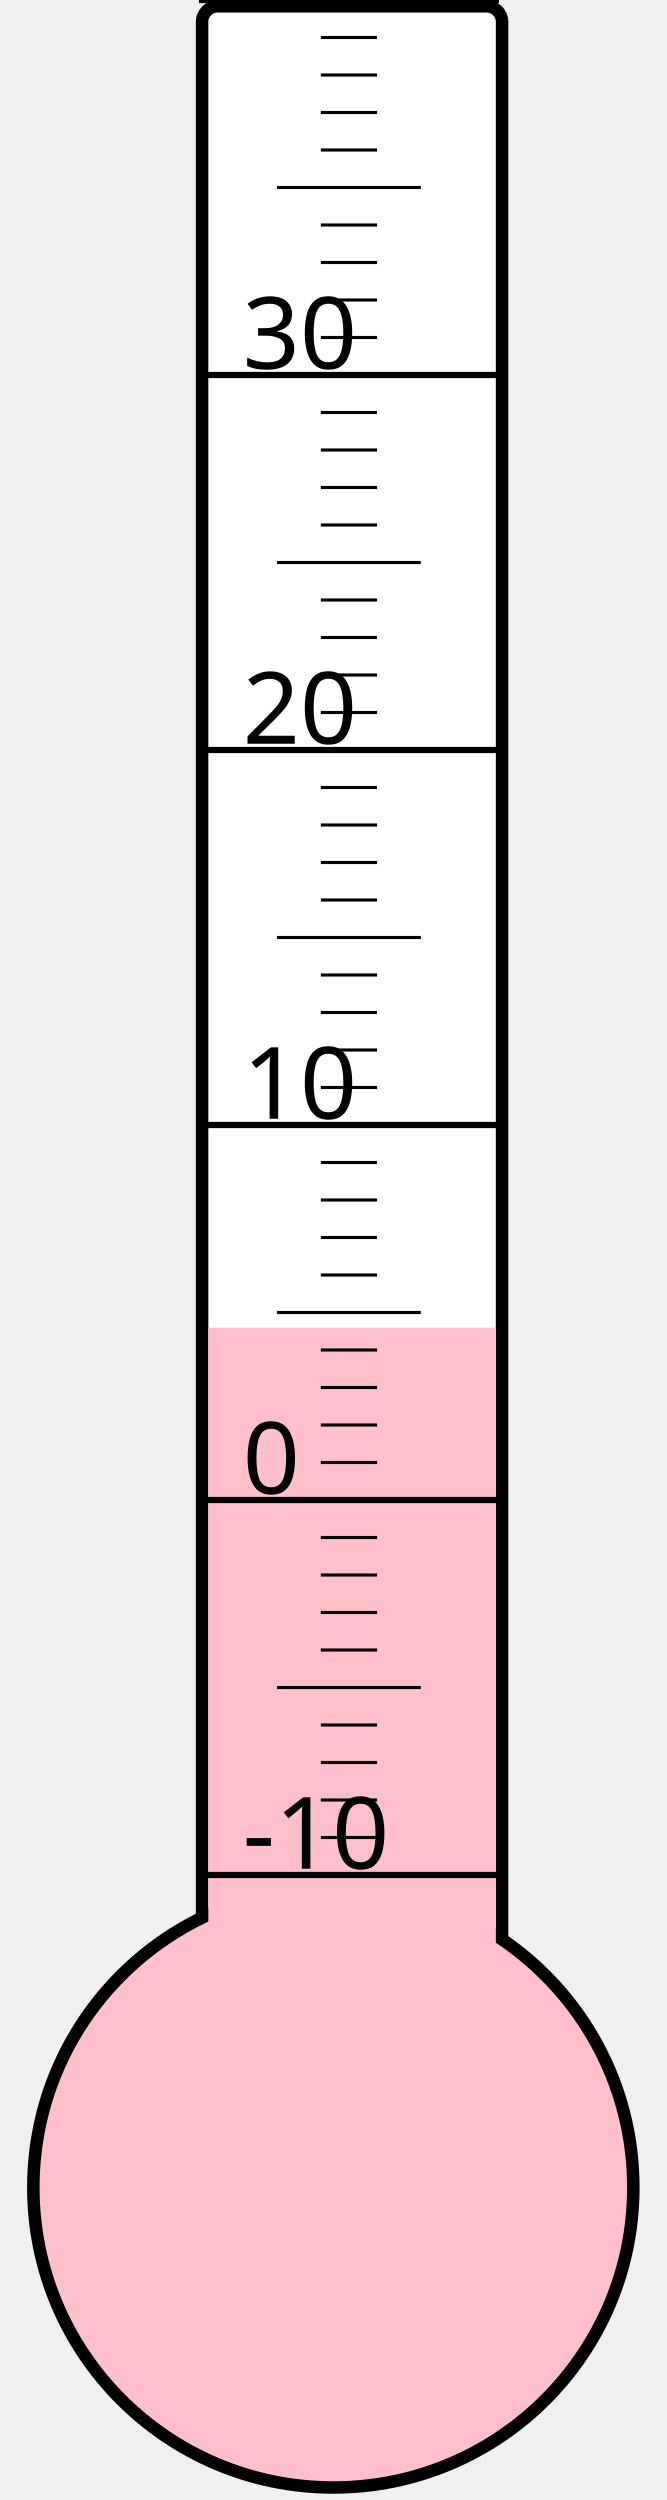
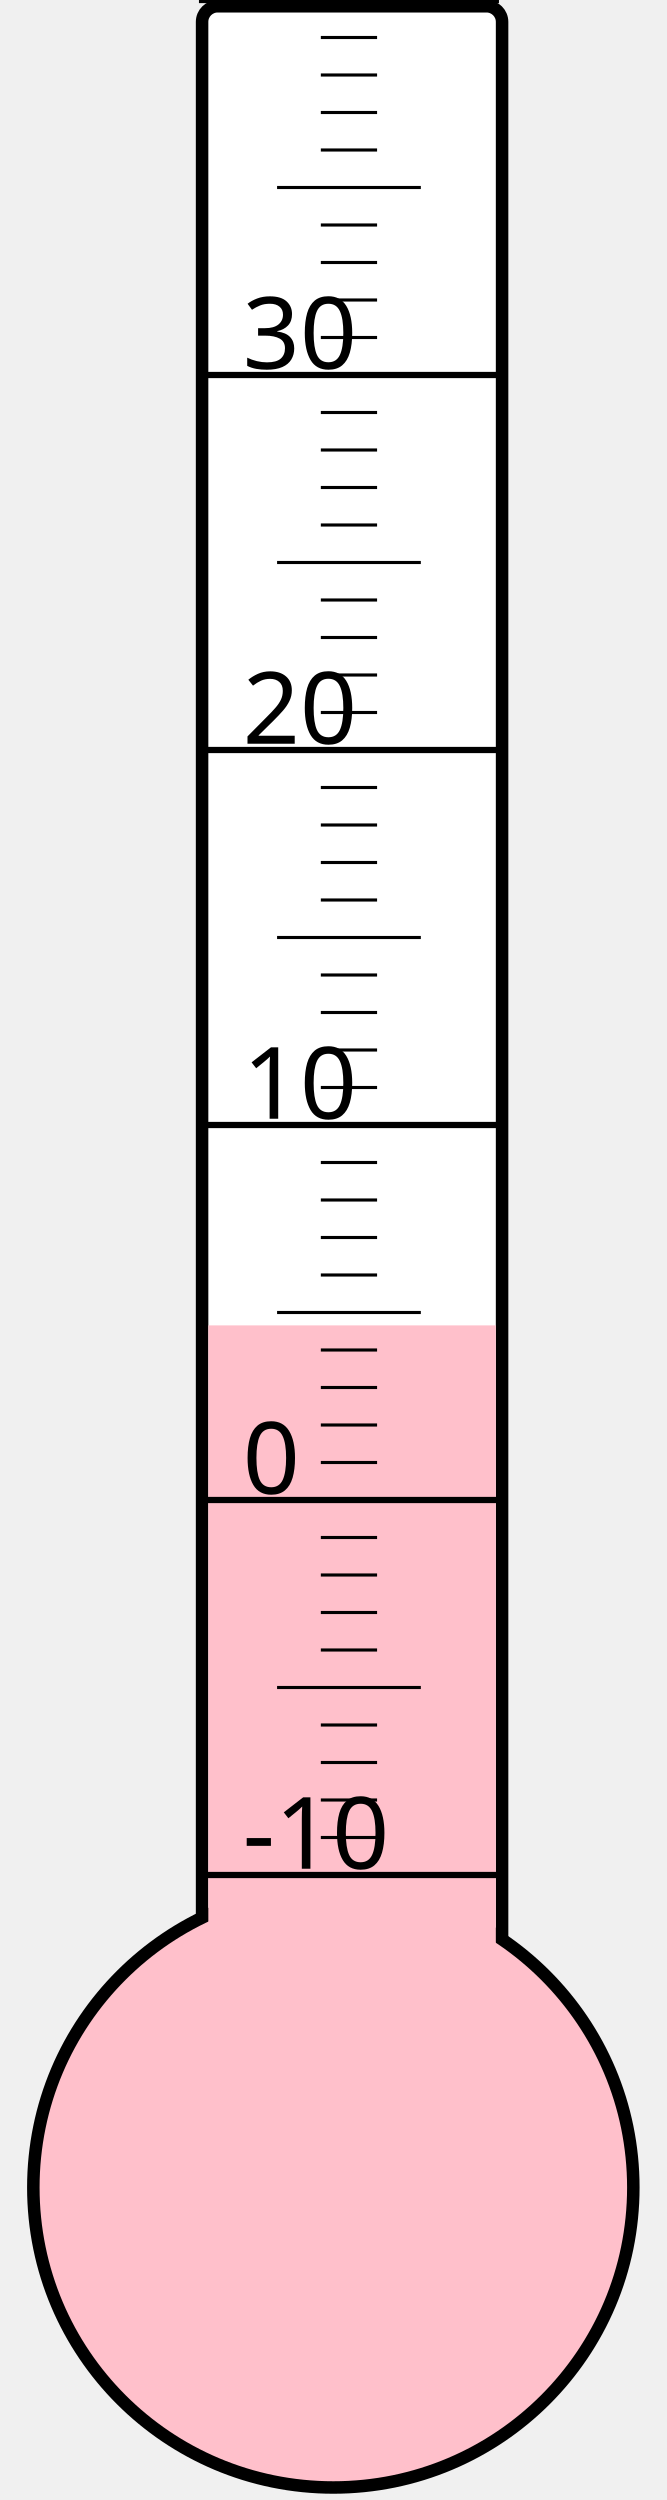
<svg xmlns="http://www.w3.org/2000/svg" width="40px" height="150px" viewBox="0 0 200 800">
  <rect width="200" height="800" x="0" y="0" style="fill: #ffffeb; fill-opacity: 0;" />
  <rect width="96" height="680" x="58" y="2" rx="5" ry="5" style="fill: white; fill-opacity: 1; stroke: black; stroke-width: 4;" />
  <circle cx="100" cy="700" r="96" style="fill: pink; stroke: black; stroke-width: 4;" />
-   <rect width="92" height="275.125" x="60" y="424.875" style="fill: pink; fill-opacity: 1; stroke-width: 0;" />
+   <rect width="92" height="275.875" x="60" y="424.125" style="fill: pink; fill-opacity: 1; stroke-width: 0;" />
  <text x="71" y="598" style="font-family: sans-serif; font-size: 24pt;">-10</text>
  <text x="71" y="478" style="font-family: sans-serif; font-size: 24pt;">0</text>
  <text x="71" y="358" style="font-family: sans-serif; font-size: 24pt;">10</text>
  <text x="71" y="238" style="font-family: sans-serif; font-size: 24pt;">20</text>
  <text x="71" y="118" style="font-family: sans-serif; font-size: 24pt;">30</text>
  <g style="stroke: black;">
    <line x1="57" y1="600" x2="153" y2="600" style="stroke-width: 2;" />
    <line x1="96" y1="588" x2="114" y2="588" style="stroke-width: 1;" />
    <line x1="96" y1="576" x2="114" y2="576" style="stroke-width: 1;" />
    <line x1="96" y1="564" x2="114" y2="564" style="stroke-width: 1;" />
    <line x1="96" y1="552" x2="114" y2="552" style="stroke-width: 1;" />
    <line x1="82" y1="540" x2="128" y2="540" style="stroke-width: 1;" />
    <line x1="96" y1="528" x2="114" y2="528" style="stroke-width: 1;" />
    <line x1="96" y1="516" x2="114" y2="516" style="stroke-width: 1;" />
    <line x1="96" y1="504" x2="114" y2="504" style="stroke-width: 1;" />
    <line x1="96" y1="492" x2="114" y2="492" style="stroke-width: 1;" />
    <line x1="57" y1="480" x2="153" y2="480" style="stroke-width: 2;" />
    <line x1="96" y1="468" x2="114" y2="468" style="stroke-width: 1;" />
    <line x1="96" y1="456" x2="114" y2="456" style="stroke-width: 1;" />
    <line x1="96" y1="444" x2="114" y2="444" style="stroke-width: 1;" />
    <line x1="96" y1="432" x2="114" y2="432" style="stroke-width: 1;" />
    <line x1="82" y1="420" x2="128" y2="420" style="stroke-width: 1;" />
    <line x1="96" y1="408" x2="114" y2="408" style="stroke-width: 1;" />
    <line x1="96" y1="396" x2="114" y2="396" style="stroke-width: 1;" />
    <line x1="96" y1="384" x2="114" y2="384" style="stroke-width: 1;" />
    <line x1="96" y1="372" x2="114" y2="372" style="stroke-width: 1;" />
    <line x1="57" y1="360" x2="153" y2="360" style="stroke-width: 2;" />
    <line x1="96" y1="348" x2="114" y2="348" style="stroke-width: 1;" />
    <line x1="96" y1="336" x2="114" y2="336" style="stroke-width: 1;" />
    <line x1="96" y1="324" x2="114" y2="324" style="stroke-width: 1;" />
    <line x1="96" y1="312" x2="114" y2="312" style="stroke-width: 1;" />
    <line x1="82" y1="300" x2="128" y2="300" style="stroke-width: 1;" />
    <line x1="96" y1="288" x2="114" y2="288" style="stroke-width: 1;" />
    <line x1="96" y1="276" x2="114" y2="276" style="stroke-width: 1;" />
    <line x1="96" y1="264" x2="114" y2="264" style="stroke-width: 1;" />
    <line x1="96" y1="252" x2="114" y2="252" style="stroke-width: 1;" />
    <line x1="57" y1="240" x2="153" y2="240" style="stroke-width: 2;" />
    <line x1="96" y1="228" x2="114" y2="228" style="stroke-width: 1;" />
    <line x1="96" y1="216" x2="114" y2="216" style="stroke-width: 1;" />
    <line x1="96" y1="204" x2="114" y2="204" style="stroke-width: 1;" />
    <line x1="96" y1="192" x2="114" y2="192" style="stroke-width: 1;" />
    <line x1="82" y1="180" x2="128" y2="180" style="stroke-width: 1;" />
    <line x1="96" y1="168" x2="114" y2="168" style="stroke-width: 1;" />
    <line x1="96" y1="156" x2="114" y2="156" style="stroke-width: 1;" />
    <line x1="96" y1="144" x2="114" y2="144" style="stroke-width: 1;" />
    <line x1="96" y1="132" x2="114" y2="132" style="stroke-width: 1;" />
    <line x1="57" y1="120" x2="153" y2="120" style="stroke-width: 2;" />
    <line x1="96" y1="108" x2="114" y2="108" style="stroke-width: 1;" />
    <line x1="96" y1="96" x2="114" y2="96" style="stroke-width: 1;" />
    <line x1="96" y1="84" x2="114" y2="84" style="stroke-width: 1;" />
    <line x1="96" y1="72" x2="114" y2="72" style="stroke-width: 1;" />
    <line x1="82" y1="60" x2="128" y2="60" style="stroke-width: 1;" />
    <line x1="96" y1="48" x2="114" y2="48" style="stroke-width: 1;" />
    <line x1="96" y1="36" x2="114" y2="36" style="stroke-width: 1;" />
    <line x1="96" y1="24" x2="114" y2="24" style="stroke-width: 1;" />
    <line x1="96" y1="12" x2="114" y2="12" style="stroke-width: 1;" />
    <line x1="57" y1="0" x2="153" y2="0" style="stroke-width: 2;" />
  </g>
</svg>
